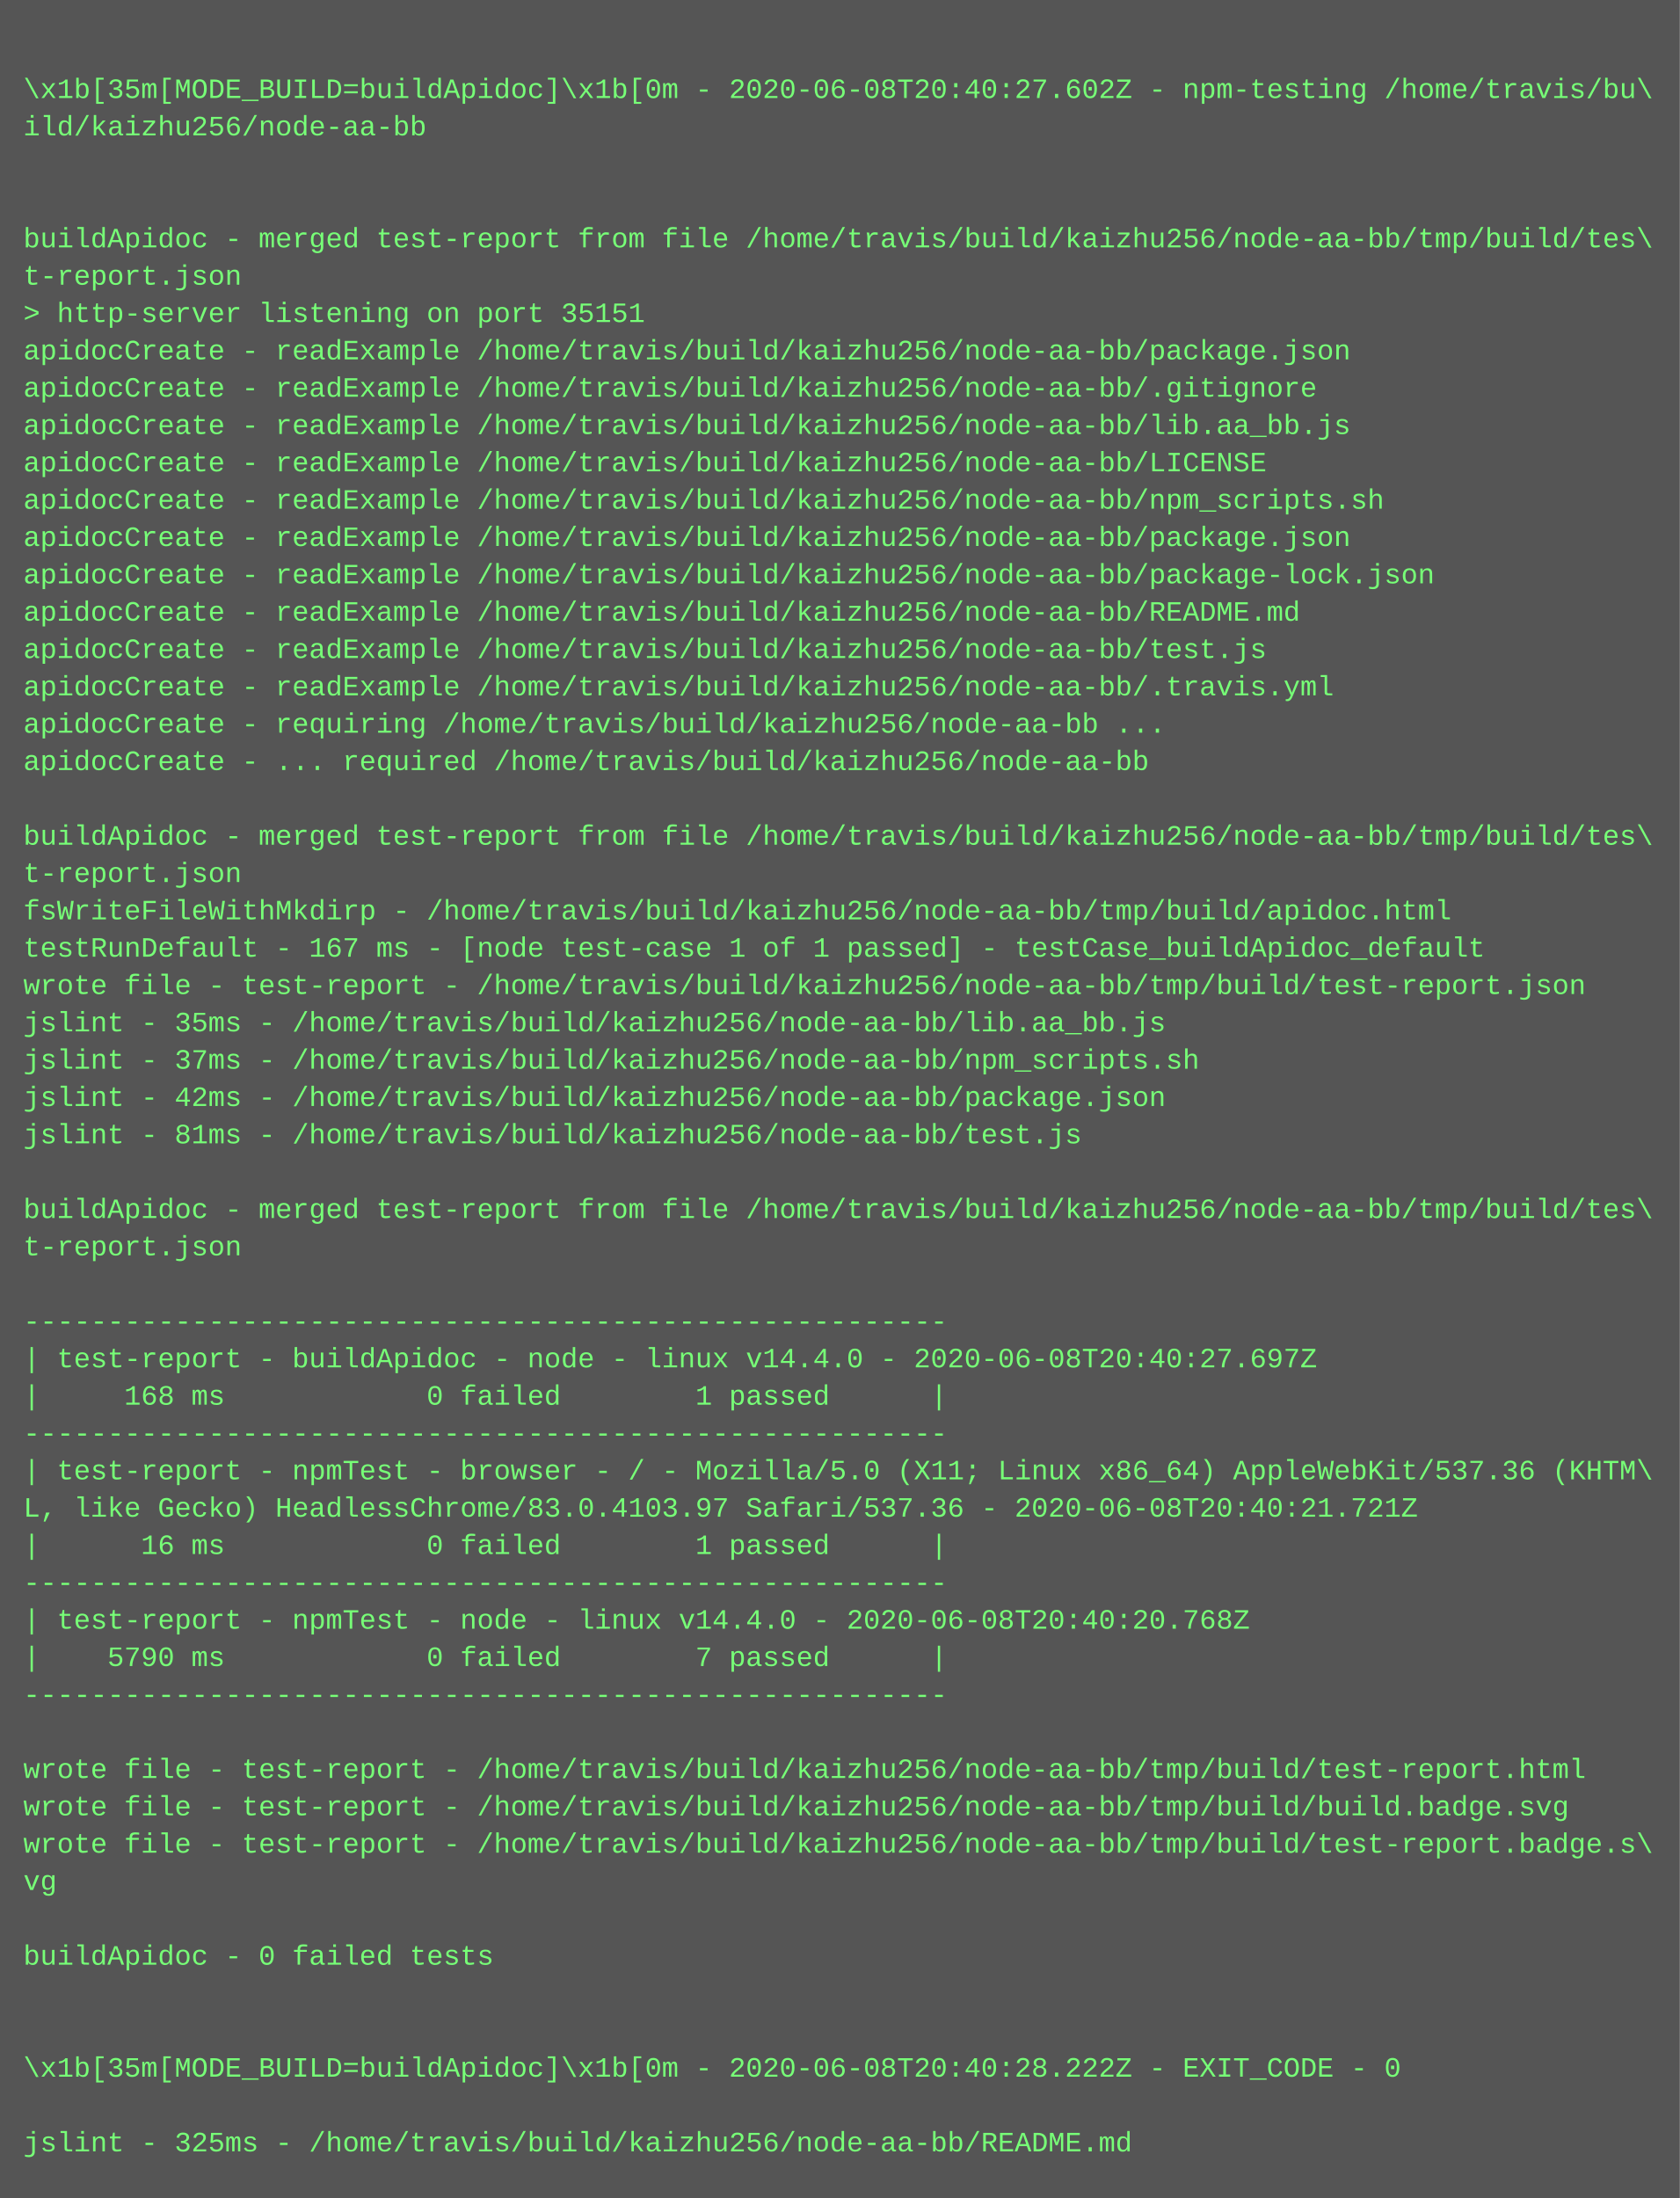
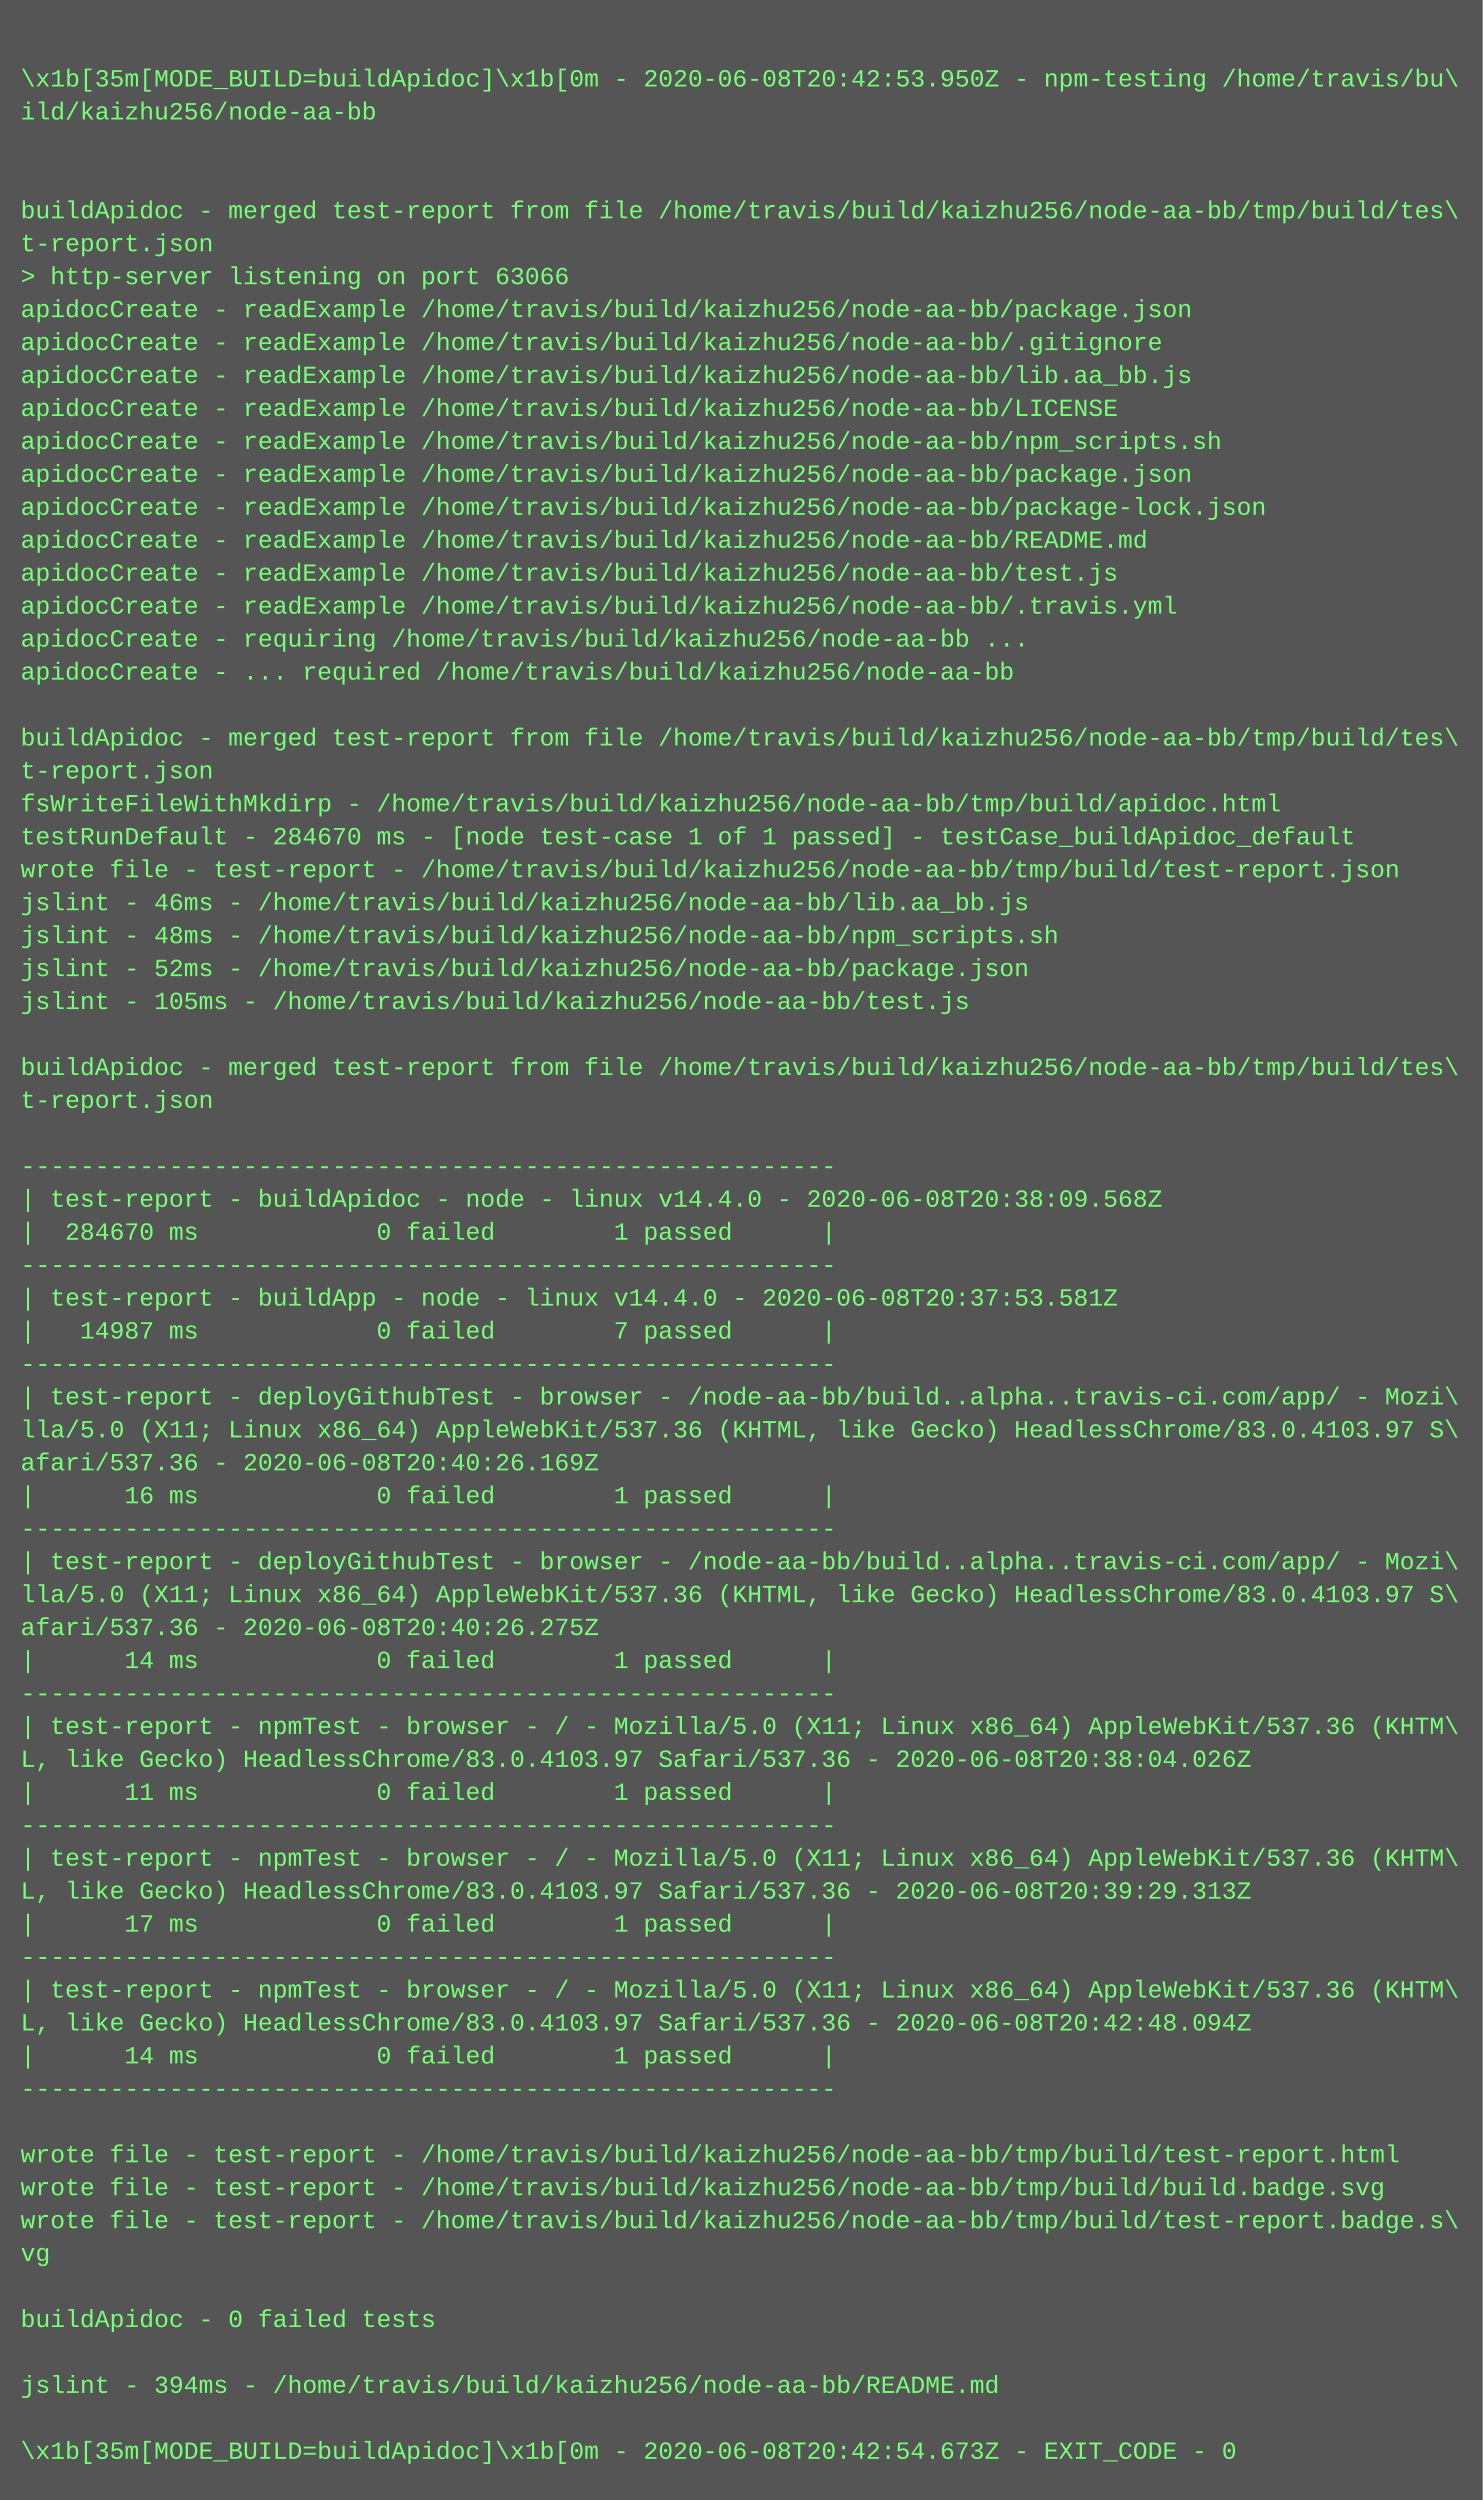
- <svg xmlns="http://www.w3.org/2000/svg" height="942" width="720">
-   <rect height="942" fill="#555" width="720" />
+ <svg xmlns="http://www.w3.org/2000/svg" height="1214" width="720">
+   <rect height="1214" fill="#555" width="720" />
  <text fill="#7f7" font-family="Courier New" font-size="12" xml:space="preserve">
    <tspan x="10" y="26" />
-     <tspan x="10" y="42">\x1b[35m[MODE_BUILD=buildApidoc]\x1b[0m - 2020-06-08T20:40:27.602Z - npm-testing /home/travis/bu\</tspan>
+     <tspan x="10" y="42">\x1b[35m[MODE_BUILD=buildApidoc]\x1b[0m - 2020-06-08T20:42:53.950Z - npm-testing /home/travis/bu\</tspan>
    <tspan x="10" y="58">ild/kaizhu256/node-aa-bb</tspan>
    <tspan x="10" y="74" />
    <tspan x="10" y="90" />
    <tspan x="10" y="106">buildApidoc - merged test-report from file /home/travis/build/kaizhu256/node-aa-bb/tmp/build/tes\</tspan>
    <tspan x="10" y="122">t-report.json</tspan>
-     <tspan x="10" y="138">&gt; http-server listening on port 35151</tspan>
+     <tspan x="10" y="138">&gt; http-server listening on port 63066</tspan>
    <tspan x="10" y="154">apidocCreate - readExample /home/travis/build/kaizhu256/node-aa-bb/package.json</tspan>
    <tspan x="10" y="170">apidocCreate - readExample /home/travis/build/kaizhu256/node-aa-bb/.gitignore</tspan>
    <tspan x="10" y="186">apidocCreate - readExample /home/travis/build/kaizhu256/node-aa-bb/lib.aa_bb.js</tspan>
    <tspan x="10" y="202">apidocCreate - readExample /home/travis/build/kaizhu256/node-aa-bb/LICENSE</tspan>
    <tspan x="10" y="218">apidocCreate - readExample /home/travis/build/kaizhu256/node-aa-bb/npm_scripts.sh</tspan>
    <tspan x="10" y="234">apidocCreate - readExample /home/travis/build/kaizhu256/node-aa-bb/package.json</tspan>
    <tspan x="10" y="250">apidocCreate - readExample /home/travis/build/kaizhu256/node-aa-bb/package-lock.json</tspan>
    <tspan x="10" y="266">apidocCreate - readExample /home/travis/build/kaizhu256/node-aa-bb/README.md</tspan>
    <tspan x="10" y="282">apidocCreate - readExample /home/travis/build/kaizhu256/node-aa-bb/test.js</tspan>
    <tspan x="10" y="298">apidocCreate - readExample /home/travis/build/kaizhu256/node-aa-bb/.travis.yml</tspan>
    <tspan x="10" y="314">apidocCreate - requiring /home/travis/build/kaizhu256/node-aa-bb ...</tspan>
    <tspan x="10" y="330">apidocCreate - ... required /home/travis/build/kaizhu256/node-aa-bb</tspan>
    <tspan x="10" y="346" />
    <tspan x="10" y="362">buildApidoc - merged test-report from file /home/travis/build/kaizhu256/node-aa-bb/tmp/build/tes\</tspan>
    <tspan x="10" y="378">t-report.json</tspan>
    <tspan x="10" y="394">fsWriteFileWithMkdirp - /home/travis/build/kaizhu256/node-aa-bb/tmp/build/apidoc.html</tspan>
-     <tspan x="10" y="410">testRunDefault - 167 ms - [node test-case 1 of 1 passed] - testCase_buildApidoc_default</tspan>
+     <tspan x="10" y="410">testRunDefault - 284670 ms - [node test-case 1 of 1 passed] - testCase_buildApidoc_default</tspan>
    <tspan x="10" y="426">wrote file - test-report - /home/travis/build/kaizhu256/node-aa-bb/tmp/build/test-report.json</tspan>
-     <tspan x="10" y="442">jslint - 35ms - /home/travis/build/kaizhu256/node-aa-bb/lib.aa_bb.js</tspan>
-     <tspan x="10" y="458">jslint - 37ms - /home/travis/build/kaizhu256/node-aa-bb/npm_scripts.sh</tspan>
-     <tspan x="10" y="474">jslint - 42ms - /home/travis/build/kaizhu256/node-aa-bb/package.json</tspan>
-     <tspan x="10" y="490">jslint - 81ms - /home/travis/build/kaizhu256/node-aa-bb/test.js</tspan>
+     <tspan x="10" y="442">jslint - 46ms - /home/travis/build/kaizhu256/node-aa-bb/lib.aa_bb.js</tspan>
+     <tspan x="10" y="458">jslint - 48ms - /home/travis/build/kaizhu256/node-aa-bb/npm_scripts.sh</tspan>
+     <tspan x="10" y="474">jslint - 52ms - /home/travis/build/kaizhu256/node-aa-bb/package.json</tspan>
+     <tspan x="10" y="490">jslint - 105ms - /home/travis/build/kaizhu256/node-aa-bb/test.js</tspan>
    <tspan x="10" y="506" />
    <tspan x="10" y="522">buildApidoc - merged test-report from file /home/travis/build/kaizhu256/node-aa-bb/tmp/build/tes\</tspan>
    <tspan x="10" y="538">t-report.json</tspan>
    <tspan x="10" y="554" />
    <tspan x="10" y="570">-------------------------------------------------------</tspan>
-     <tspan x="10" y="586">| test-report - buildApidoc - node - linux v14.4.0 - 2020-06-08T20:40:27.697Z</tspan>
-     <tspan x="10" y="602">|     168 ms            0 failed        1 passed      |</tspan>
+     <tspan x="10" y="586">| test-report - buildApidoc - node - linux v14.4.0 - 2020-06-08T20:38:09.568Z</tspan>
+     <tspan x="10" y="602">|  284670 ms            0 failed        1 passed      |</tspan>
    <tspan x="10" y="618">-------------------------------------------------------</tspan>
-     <tspan x="10" y="634">| test-report - npmTest - browser - / - Mozilla/5.0 (X11; Linux x86_64) AppleWebKit/537.36 (KHTM\</tspan>
-     <tspan x="10" y="650">L, like Gecko) HeadlessChrome/83.0.4103.97 Safari/537.36 - 2020-06-08T20:40:21.721Z</tspan>
-     <tspan x="10" y="666">|      16 ms            0 failed        1 passed      |</tspan>
-     <tspan x="10" y="682">-------------------------------------------------------</tspan>
-     <tspan x="10" y="698">| test-report - npmTest - node - linux v14.4.0 - 2020-06-08T20:40:20.768Z</tspan>
-     <tspan x="10" y="714">|    5790 ms            0 failed        7 passed      |</tspan>
-     <tspan x="10" y="730">-------------------------------------------------------</tspan>
-     <tspan x="10" y="746" />
-     <tspan x="10" y="762">wrote file - test-report - /home/travis/build/kaizhu256/node-aa-bb/tmp/build/test-report.html</tspan>
-     <tspan x="10" y="778">wrote file - test-report - /home/travis/build/kaizhu256/node-aa-bb/tmp/build/build.badge.svg</tspan>
-     <tspan x="10" y="794">wrote file - test-report - /home/travis/build/kaizhu256/node-aa-bb/tmp/build/test-report.badge.s\</tspan>
-     <tspan x="10" y="810">vg</tspan>
-     <tspan x="10" y="826" />
-     <tspan x="10" y="842">buildApidoc - 0 failed tests</tspan>
-     <tspan x="10" y="858" />
-     <tspan x="10" y="874" />
-     <tspan x="10" y="890">\x1b[35m[MODE_BUILD=buildApidoc]\x1b[0m - 2020-06-08T20:40:28.222Z - EXIT_CODE - 0</tspan>
-     <tspan x="10" y="906" />
-     <tspan x="10" y="922">jslint - 325ms - /home/travis/build/kaizhu256/node-aa-bb/README.md</tspan>
+     <tspan x="10" y="634">| test-report - buildApp - node - linux v14.4.0 - 2020-06-08T20:37:53.581Z</tspan>
+     <tspan x="10" y="650">|   14987 ms            0 failed        7 passed      |</tspan>
+     <tspan x="10" y="666">-------------------------------------------------------</tspan>
+     <tspan x="10" y="682">| test-report - deployGithubTest - browser - /node-aa-bb/build..alpha..travis-ci.com/app/ - Mozi\</tspan>
+     <tspan x="10" y="698">lla/5.0 (X11; Linux x86_64) AppleWebKit/537.36 (KHTML, like Gecko) HeadlessChrome/83.0.4103.97 S\</tspan>
+     <tspan x="10" y="714">afari/537.36 - 2020-06-08T20:40:26.169Z</tspan>
+     <tspan x="10" y="730">|      16 ms            0 failed        1 passed      |</tspan>
+     <tspan x="10" y="746">-------------------------------------------------------</tspan>
+     <tspan x="10" y="762">| test-report - deployGithubTest - browser - /node-aa-bb/build..alpha..travis-ci.com/app/ - Mozi\</tspan>
+     <tspan x="10" y="778">lla/5.0 (X11; Linux x86_64) AppleWebKit/537.36 (KHTML, like Gecko) HeadlessChrome/83.0.4103.97 S\</tspan>
+     <tspan x="10" y="794">afari/537.36 - 2020-06-08T20:40:26.275Z</tspan>
+     <tspan x="10" y="810">|      14 ms            0 failed        1 passed      |</tspan>
+     <tspan x="10" y="826">-------------------------------------------------------</tspan>
+     <tspan x="10" y="842">| test-report - npmTest - browser - / - Mozilla/5.0 (X11; Linux x86_64) AppleWebKit/537.36 (KHTM\</tspan>
+     <tspan x="10" y="858">L, like Gecko) HeadlessChrome/83.0.4103.97 Safari/537.36 - 2020-06-08T20:38:04.026Z</tspan>
+     <tspan x="10" y="874">|      11 ms            0 failed        1 passed      |</tspan>
+     <tspan x="10" y="890">-------------------------------------------------------</tspan>
+     <tspan x="10" y="906">| test-report - npmTest - browser - / - Mozilla/5.0 (X11; Linux x86_64) AppleWebKit/537.36 (KHTM\</tspan>
+     <tspan x="10" y="922">L, like Gecko) HeadlessChrome/83.0.4103.97 Safari/537.36 - 2020-06-08T20:39:29.313Z</tspan>
+     <tspan x="10" y="938">|      17 ms            0 failed        1 passed      |</tspan>
+     <tspan x="10" y="954">-------------------------------------------------------</tspan>
+     <tspan x="10" y="970">| test-report - npmTest - browser - / - Mozilla/5.0 (X11; Linux x86_64) AppleWebKit/537.36 (KHTM\</tspan>
+     <tspan x="10" y="986">L, like Gecko) HeadlessChrome/83.0.4103.97 Safari/537.36 - 2020-06-08T20:42:48.094Z</tspan>
+     <tspan x="10" y="1002">|      14 ms            0 failed        1 passed      |</tspan>
+     <tspan x="10" y="1018">-------------------------------------------------------</tspan>
+     <tspan x="10" y="1034" />
+     <tspan x="10" y="1050">wrote file - test-report - /home/travis/build/kaizhu256/node-aa-bb/tmp/build/test-report.html</tspan>
+     <tspan x="10" y="1066">wrote file - test-report - /home/travis/build/kaizhu256/node-aa-bb/tmp/build/build.badge.svg</tspan>
+     <tspan x="10" y="1082">wrote file - test-report - /home/travis/build/kaizhu256/node-aa-bb/tmp/build/test-report.badge.s\</tspan>
+     <tspan x="10" y="1098">vg</tspan>
+     <tspan x="10" y="1114" />
+     <tspan x="10" y="1130">buildApidoc - 0 failed tests</tspan>
+     <tspan x="10" y="1146" />
+     <tspan x="10" y="1162">jslint - 394ms - /home/travis/build/kaizhu256/node-aa-bb/README.md</tspan>
+     <tspan x="10" y="1178" />
+     <tspan x="10" y="1194">\x1b[35m[MODE_BUILD=buildApidoc]\x1b[0m - 2020-06-08T20:42:54.673Z - EXIT_CODE - 0</tspan>
  </text>
</svg>
